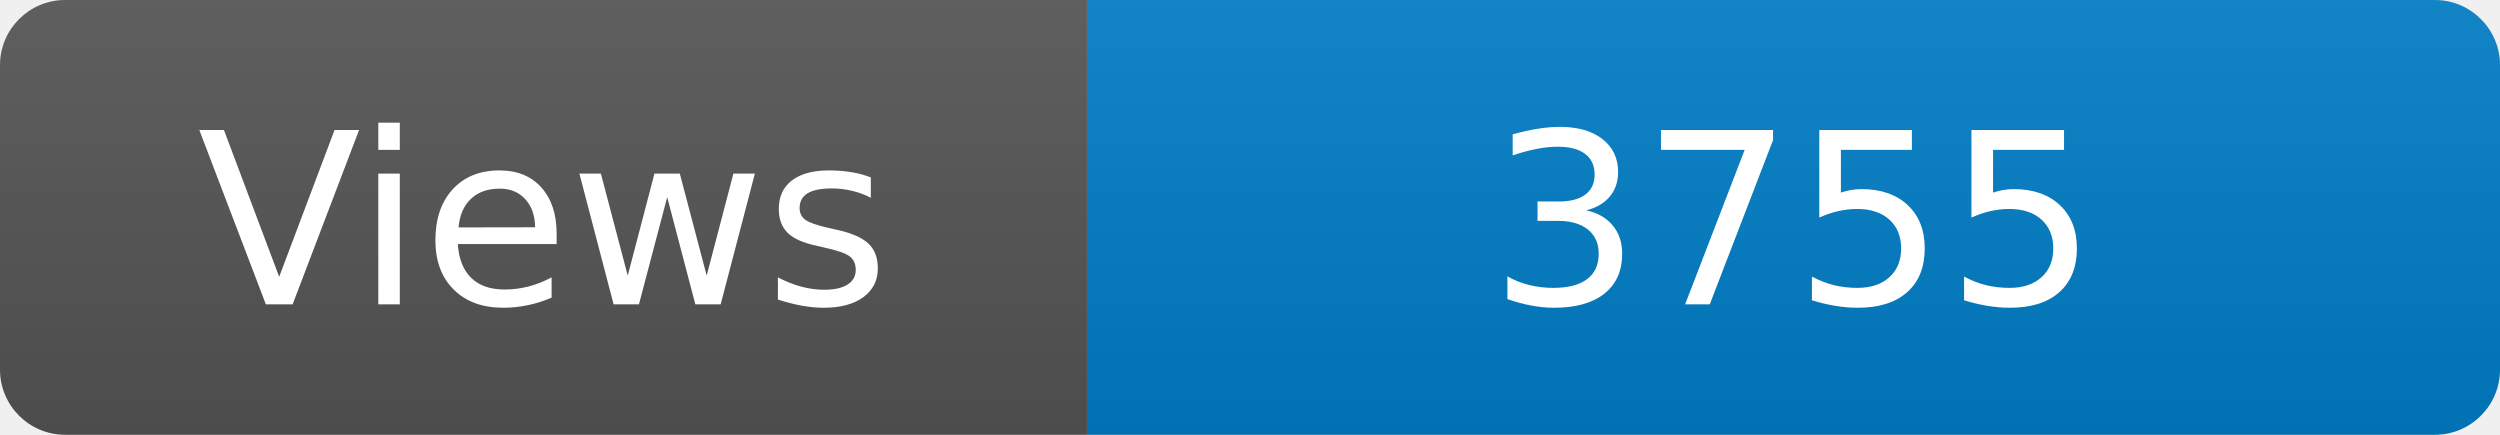
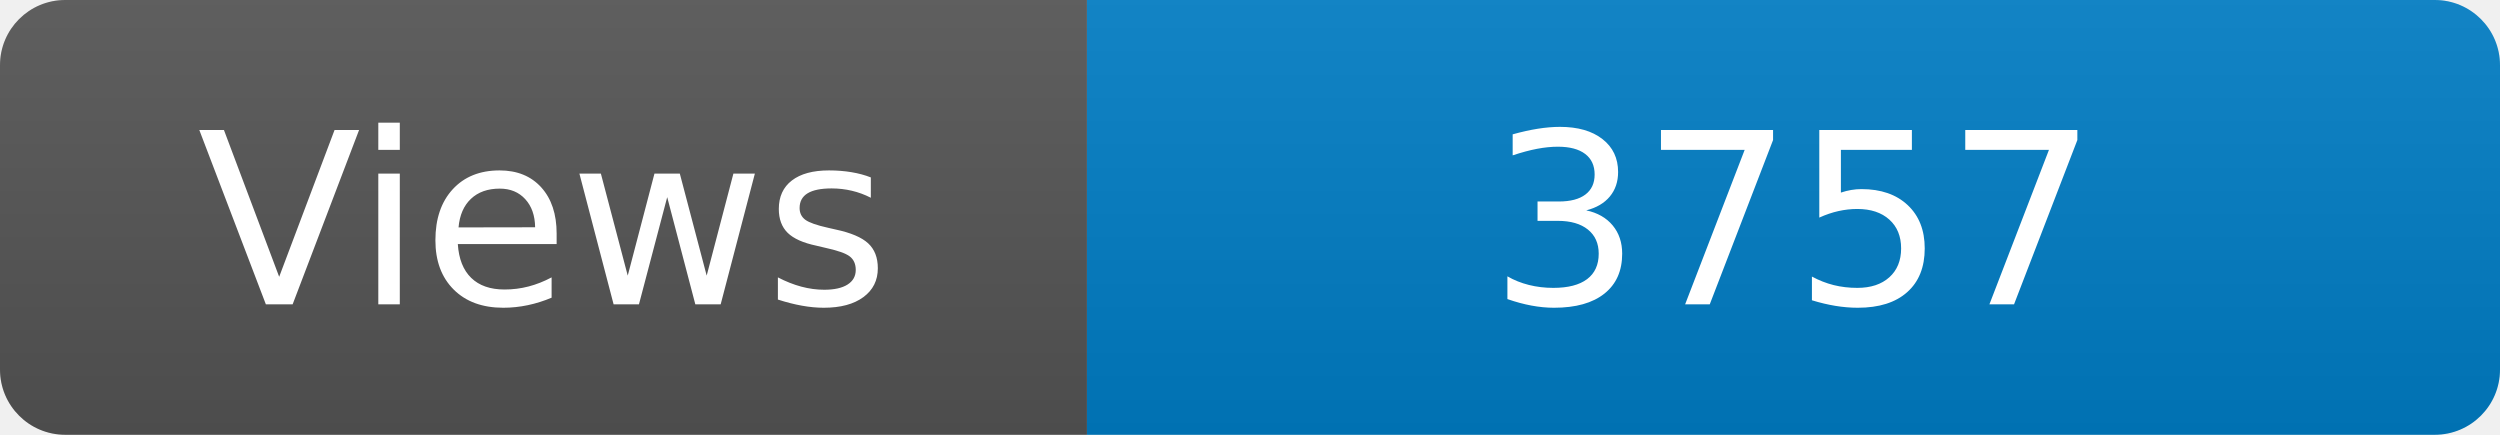
<svg xmlns="http://www.w3.org/2000/svg" width="115" height="20" role="img" aria-label="Maintained?: yes">
  <linearGradient id="s" x2="0" y2="100%">
    <stop offset="0" stop-color="#bbb" stop-opacity=".1" />
    <stop offset="1" stop-opacity=".1" />
  </linearGradient>
  <clipPath id="r">
    <rect width="115" height="20" rx="3" fill="#fff" />
  </clipPath>
  <g clip-path="url(#r)">
    <rect width="50" height="20" fill="#555" />
    <rect x="50" width="160" height="20" fill="#007ec6" />
    <rect width="115" height="20" fill="url(#s)" />
  </g>
  <g fill="#fff" text-anchor="middle" font-family="Verdana,Geneva,DejaVu Sans,sans-serif" font-size="110">
    <text x="250" y="140" transform="scale(.1)" fill="#fff">Views</text>
-     <text x="825" y="140" transform="scale(.1)" fill="#fff">3755</text>
+     <text x="825" y="140" transform="scale(.1)" fill="#fff">3757</text>
  </g>
</svg>
